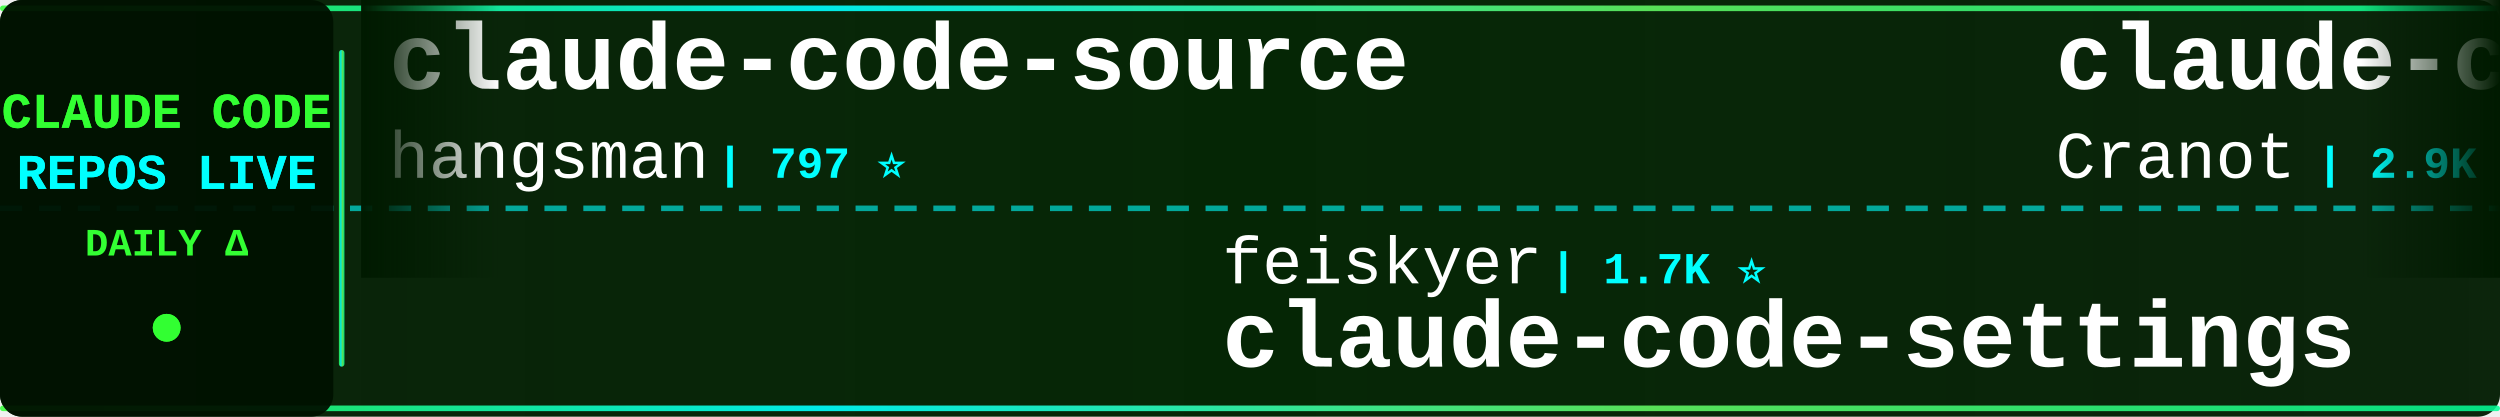
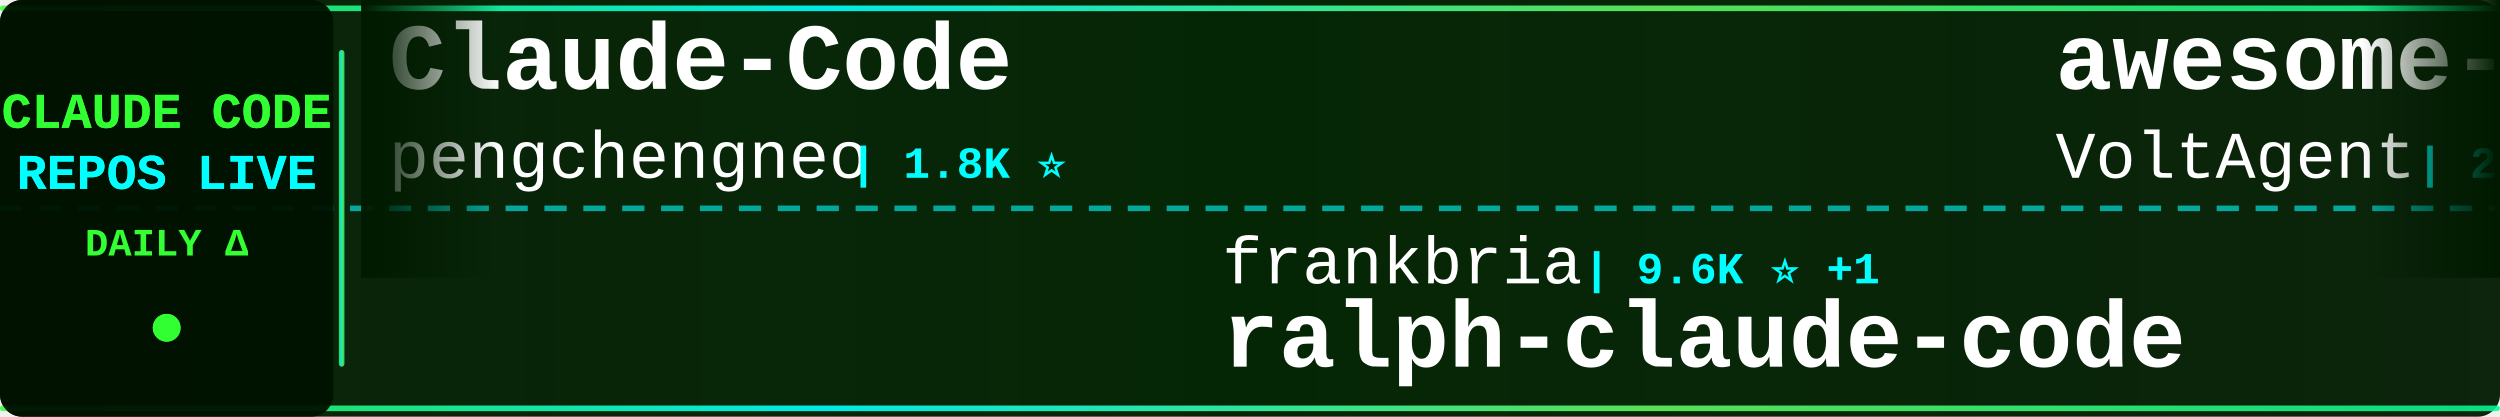
<svg xmlns="http://www.w3.org/2000/svg" width="900" height="150">
  <defs>
    <linearGradient id="tickerBg" x1="0%" y1="0%" x2="100%" y2="0%">
      <stop offset="0%" style="stop-color:#001a00;stop-opacity:0.95" />
      <stop offset="50%" style="stop-color:#002200;stop-opacity:0.98" />
      <stop offset="100%" style="stop-color:#001a00;stop-opacity:0.95" />
    </linearGradient>
    <linearGradient id="borderGrad" x1="0%" y1="0%" x2="100%" y2="0%">
      <stop offset="0%" style="stop-color:#33ff33;stop-opacity:0.85">
        <animate attributeName="stop-opacity" values="0.85;1;0.85" dur="2s" repeatCount="indefinite" />
      </stop>
      <stop offset="33%" style="stop-color:#00ffff;stop-opacity:0.9">
        <animate attributeName="stop-opacity" values="0.9;1;0.9" dur="2.2s" repeatCount="indefinite" />
      </stop>
      <stop offset="66%" style="stop-color:#66ff66;stop-opacity:0.85">
        <animate attributeName="stop-opacity" values="0.85;1;0.85" dur="1.8s" repeatCount="indefinite" />
      </stop>
      <stop offset="100%" style="stop-color:#00ff99;stop-opacity:0.85">
        <animate attributeName="stop-opacity" values="0.85;1;0.85" dur="2s" repeatCount="indefinite" />
      </stop>
    </linearGradient>
    <filter id="textGlow">
      <feGaussianBlur stdDeviation="0.1" result="coloredBlur" />
      <feMerge>
        <feMergeNode in="coloredBlur" />
        <feMergeNode in="SourceGraphic" />
      </feMerge>
    </filter>
    <filter id="metricGlow">
      <feGaussianBlur stdDeviation="0.2" result="coloredBlur" />
      <feMerge>
        <feMergeNode in="coloredBlur" />
        <feMergeNode in="SourceGraphic" />
      </feMerge>
    </filter>
    <linearGradient id="leftFade" x1="0%" y1="0%" x2="100%" y2="0%">
      <stop offset="0%" style="stop-color:#001a00;stop-opacity:1" />
      <stop offset="100%" style="stop-color:#001a00;stop-opacity:0" />
    </linearGradient>
    <linearGradient id="rightFade" x1="0%" y1="0%" x2="100%" y2="0%">
      <stop offset="0%" style="stop-color:#001a00;stop-opacity:0" />
      <stop offset="100%" style="stop-color:#001a00;stop-opacity:1" />
    </linearGradient>
  </defs>
  <rect width="900" height="150" fill="url(#tickerBg)" rx="8" />
  <rect x="0" y="2" width="900" height="2" fill="url(#borderGrad)" rx="1" />
  <rect x="0" y="146" width="900" height="2" fill="url(#borderGrad)" rx="1" />
  <line x1="0" y1="75" x2="900" y2="75" stroke="#00ffff" stroke-width="2" stroke-dasharray="8 6" opacity="0.6" />
  <rect x="0" y="0" width="120" height="150" fill="#001100" opacity="0.95" rx="8" />
  <text x="60" y="46" font-family="'Courier New', monospace" font-size="18" font-weight="bold" fill="#33ff33" text-anchor="middle" filter="url(#textGlow)">
    CLAUDE CODE
  </text>
  <text x="60" y="68" font-family="'Courier New', monospace" font-size="18" font-weight="bold" fill="#00ffff" text-anchor="middle" filter="url(#textGlow)">
    REPOS LIVE
  </text>
  <text x="60" y="92" font-family="'Courier New', monospace" font-size="14" font-weight="bold" fill="#33ff33" text-anchor="middle">
    DAILY Δ
  </text>
  <circle cx="60" cy="118" r="5" fill="#33ff33" filter="url(#metricGlow)">
    <animate attributeName="r" values="4;6;4" dur="1.5s" repeatCount="indefinite" />
    <animate attributeName="opacity" values="0.6;1;0.6" dur="1.5s" repeatCount="indefinite" />
  </circle>
  <rect x="122" y="18" width="2" height="114" fill="url(#borderGrad)" rx="1" />
  <clipPath id="tickerClip">
    <rect x="130" y="0" width="770" height="150" />
  </clipPath>
  <g clip-path="url(#tickerClip)">
    <g id="tickerItems">
      <animateTransform attributeName="transform" attributeType="XML" type="translate" from="0 0" to="-3000 0" dur="54s" repeatCount="indefinite" />
      <g transform="translate(0, 0)">
-         <text x="140" y="32" font-family="'Courier New', monospace" font-size="34" font-weight="bold" fill="#ffffff">claude-code-source</text>
-         <text x="140" y="64" font-family="'Courier New', monospace" font-size="24" font-weight="normal" fill="#ffffff" opacity="1.0">hangsman</text>
-         <text x="258" y="64" font-family="'Courier New', monospace" font-size="16" font-weight="bold" fill="#00ffff"> | 797 ⭐</text>
-       </g>
-       <g transform="translate(300, 0)">
-         <text x="140" y="102" font-family="'Courier New', monospace" font-size="24" font-weight="normal" fill="#ffffff" opacity="1.0">feiskyer</text>
-         <text x="258" y="102" font-family="'Courier New', monospace" font-size="16" font-weight="bold" fill="#00ffff"> | 1.7K ⭐</text>
-         <text x="140" y="132" font-family="'Courier New', monospace" font-size="34" font-weight="bold" fill="#ffffff">claude-code-settings</text>
-       </g>
-       <g transform="translate(600, 0)">
-         <text x="140" y="32" font-family="'Courier New', monospace" font-size="34" font-weight="bold" fill="#ffffff">claude-code-guide</text>
-         <text x="140" y="64" font-family="'Courier New', monospace" font-size="24" font-weight="normal" fill="#ffffff" opacity="1.0">Cranot</text>
-         <text x="234" y="64" font-family="'Courier New', monospace" font-size="16" font-weight="bold" fill="#00ffff"> | 2.9K ⭐</text>
-       </g>
-       <g transform="translate(900, 0)">
-         <text x="140" y="102" font-family="'Courier New', monospace" font-size="24" font-weight="normal" fill="#ffffff" opacity="1.0">zstmfhy</text>
-         <text x="246" y="102" font-family="'Courier New', monospace" font-size="16" font-weight="bold" fill="#00ffff"> | 188 ⭐</text>
-         <text x="140" y="132" font-family="'Courier New', monospace" font-size="34" font-weight="bold" fill="#ffffff">Claude-code</text>
-       </g>
-       <g transform="translate(1200, 0)">
        <text x="140" y="32" font-family="'Courier New', monospace" font-size="34" font-weight="bold" fill="#ffffff">Claude-Code</text>
        <text x="140" y="64" font-family="'Courier New', monospace" font-size="24" font-weight="normal" fill="#ffffff" opacity="1.0">pengchengneo</text>
        <text x="306" y="64" font-family="'Courier New', monospace" font-size="16" font-weight="bold" fill="#00ffff"> | 1.8K ⭐</text>
      </g>
-       <g transform="translate(1500, 0)">
-         <text x="140" y="102" font-family="'Courier New', monospace" font-size="24" font-weight="normal" fill="#ffffff" opacity="1.0">shareAI-lab</text>
-         <text x="294" y="102" font-family="'Courier New', monospace" font-size="16" font-weight="bold" fill="#00ffff"> | 78.0K ⭐ +4</text>
-         <text x="140" y="132" font-family="'Courier New', monospace" font-size="34" font-weight="bold" fill="#ffffff">learn-claude-code</text>
+       <g transform="translate(300, 0)">
+         <text x="140" y="102" font-family="'Courier New', monospace" font-size="24" font-weight="normal" fill="#ffffff" opacity="1.0">frankbria</text>
+         <text x="270" y="102" font-family="'Courier New', monospace" font-size="16" font-weight="bold" fill="#00ffff"> | 9.6K ⭐ +1</text>
+         <text x="140" y="132" font-family="'Courier New', monospace" font-size="34" font-weight="bold" fill="#ffffff">ralph-claude-code</text>
      </g>
-       <g transform="translate(1800, 0)">
+       <g transform="translate(600, 0)">
+         <text x="140" y="32" font-family="'Courier New', monospace" font-size="34" font-weight="bold" fill="#ffffff">awesome-claude-code-suba...</text>
+         <text x="140" y="64" font-family="'Courier New', monospace" font-size="24" font-weight="normal" fill="#ffffff" opacity="1.0">VoltAgent</text>
+         <text x="270" y="64" font-family="'Courier New', monospace" font-size="16" font-weight="bold" fill="#00ffff"> | 25.5K ⭐ +2</text>
+       </g>
+       <g transform="translate(900, 0)">
+         <text x="140" y="102" font-family="'Courier New', monospace" font-size="24" font-weight="normal" fill="#ffffff" opacity="1.0">shanraisshan</text>
+         <text x="306" y="102" font-family="'Courier New', monospace" font-size="16" font-weight="bold" fill="#00ffff"> | 67.0K ⭐ +5</text>
+         <text x="140" y="132" font-family="'Courier New', monospace" font-size="34" font-weight="bold" fill="#ffffff">claude-code-best-practic...</text>
+       </g>
+       <g transform="translate(1200, 0)">
        <text x="140" y="32" font-family="'Courier New', monospace" font-size="34" font-weight="bold" fill="#ffffff">claude-code-reverse</text>
        <text x="140" y="64" font-family="'Courier New', monospace" font-size="24" font-weight="normal" fill="#ffffff" opacity="1.0">Yuyz0112</text>
        <text x="258" y="64" font-family="'Courier New', monospace" font-size="16" font-weight="bold" fill="#00ffff"> | 2.4K ⭐</text>
      </g>
+       <g transform="translate(1500, 0)">
+         <text x="140" y="102" font-family="'Courier New', monospace" font-size="24" font-weight="normal" fill="#ffffff" opacity="1.0">OneRedOak</text>
+         <text x="270" y="102" font-family="'Courier New', monospace" font-size="16" font-weight="bold" fill="#00ffff"> | 3.9K ⭐</text>
+         <text x="140" y="132" font-family="'Courier New', monospace" font-size="34" font-weight="bold" fill="#ffffff">claude-code-workflows</text>
+       </g>
+       <g transform="translate(1800, 0)">
+         <text x="140" y="32" font-family="'Courier New', monospace" font-size="34" font-weight="bold" fill="#ffffff">claude-coder</text>
+         <text x="140" y="64" font-family="'Courier New', monospace" font-size="24" font-weight="normal" fill="#ffffff" opacity="1.0">kodu-ai</text>
+         <text x="246" y="64" font-family="'Courier New', monospace" font-size="16" font-weight="bold" fill="#00ffff"> | 5.2K ⭐</text>
+       </g>
      <g transform="translate(2100, 0)">
-         <text x="140" y="102" font-family="'Courier New', monospace" font-size="24" font-weight="normal" fill="#ffffff" opacity="1.0">luyao618</text>
-         <text x="258" y="102" font-family="'Courier New', monospace" font-size="16" font-weight="bold" fill="#00ffff"> | 1.7K ⭐</text>
-         <text x="140" y="132" font-family="'Courier New', monospace" font-size="34" font-weight="bold" fill="#ffffff">Claude-Code-Source-Study</text>
+         <text x="140" y="102" font-family="'Courier New', monospace" font-size="24" font-weight="normal" fill="#ffffff" opacity="1.0">xu-xiang</text>
+         <text x="258" y="102" font-family="'Courier New', monospace" font-size="16" font-weight="bold" fill="#00ffff"> | 2.0K ⭐</text>
+         <text x="140" y="132" font-family="'Courier New', monospace" font-size="34" font-weight="bold" fill="#ffffff">everything-claude-code-z...</text>
      </g>
      <g transform="translate(2400, 0)">
-         <text x="140" y="32" font-family="'Courier New', monospace" font-size="34" font-weight="bold" fill="#ffffff">Auto-claude-code-researc...</text>
-         <text x="140" y="64" font-family="'Courier New', monospace" font-size="24" font-weight="normal" fill="#ffffff" opacity="1.0">wanshuiyin</text>
-         <text x="282" y="64" font-family="'Courier New', monospace" font-size="16" font-weight="bold" fill="#00ffff"> | 16.9K ⭐ +2</text>
+         <text x="140" y="32" font-family="'Courier New', monospace" font-size="34" font-weight="bold" fill="#ffffff">claude-code-source-build</text>
+         <text x="140" y="64" font-family="'Courier New', monospace" font-size="24" font-weight="normal" fill="#ffffff" opacity="1.0">andrew-kramer-inno</text>
+         <text x="378" y="64" font-family="'Courier New', monospace" font-size="16" font-weight="bold" fill="#00ffff"> | 595 ⭐</text>
      </g>
      <g transform="translate(2700, 0)">
-         <text x="140" y="102" font-family="'Courier New', monospace" font-size="24" font-weight="normal" fill="#ffffff" opacity="1.0">ChinaSiro</text>
-         <text x="270" y="102" font-family="'Courier New', monospace" font-size="16" font-weight="bold" fill="#00ffff"> | 9.7K ⭐</text>
-         <text x="140" y="132" font-family="'Courier New', monospace" font-size="34" font-weight="bold" fill="#ffffff">claude-code-sourcemap</text>
+         <text x="140" y="102" font-family="'Courier New', monospace" font-size="24" font-weight="normal" fill="#ffffff" opacity="1.0">rohitg00</text>
+         <text x="258" y="102" font-family="'Courier New', monospace" font-size="16" font-weight="bold" fill="#00ffff"> | 2.7K ⭐</text>
+         <text x="140" y="132" font-family="'Courier New', monospace" font-size="34" font-weight="bold" fill="#ffffff">awesome-claude-code-tool...</text>
      </g>
      <g transform="translate(3000, 0)">
-         <text x="140" y="32" font-family="'Courier New', monospace" font-size="34" font-weight="bold" fill="#ffffff">claude-code-source</text>
-         <text x="140" y="64" font-family="'Courier New', monospace" font-size="24" font-weight="normal" fill="#ffffff" opacity="1.0">hangsman</text>
-         <text x="258" y="64" font-family="'Courier New', monospace" font-size="16" font-weight="bold" fill="#00ffff"> | 797 ⭐</text>
+         <text x="140" y="32" font-family="'Courier New', monospace" font-size="34" font-weight="bold" fill="#ffffff">Claude-Code</text>
+         <text x="140" y="64" font-family="'Courier New', monospace" font-size="24" font-weight="normal" fill="#ffffff" opacity="1.0">pengchengneo</text>
+         <text x="306" y="64" font-family="'Courier New', monospace" font-size="16" font-weight="bold" fill="#00ffff"> | 1.8K ⭐</text>
      </g>
      <g transform="translate(3300, 0)">
-         <text x="140" y="102" font-family="'Courier New', monospace" font-size="24" font-weight="normal" fill="#ffffff" opacity="1.0">feiskyer</text>
-         <text x="258" y="102" font-family="'Courier New', monospace" font-size="16" font-weight="bold" fill="#00ffff"> | 1.7K ⭐</text>
-         <text x="140" y="132" font-family="'Courier New', monospace" font-size="34" font-weight="bold" fill="#ffffff">claude-code-settings</text>
+         <text x="140" y="102" font-family="'Courier New', monospace" font-size="24" font-weight="normal" fill="#ffffff" opacity="1.0">frankbria</text>
+         <text x="270" y="102" font-family="'Courier New', monospace" font-size="16" font-weight="bold" fill="#00ffff"> | 9.6K ⭐ +1</text>
+         <text x="140" y="132" font-family="'Courier New', monospace" font-size="34" font-weight="bold" fill="#ffffff">ralph-claude-code</text>
      </g>
      <g transform="translate(3600, 0)">
-         <text x="140" y="32" font-family="'Courier New', monospace" font-size="34" font-weight="bold" fill="#ffffff">claude-code-guide</text>
-         <text x="140" y="64" font-family="'Courier New', monospace" font-size="24" font-weight="normal" fill="#ffffff" opacity="1.0">Cranot</text>
-         <text x="234" y="64" font-family="'Courier New', monospace" font-size="16" font-weight="bold" fill="#00ffff"> | 2.9K ⭐</text>
+         <text x="140" y="32" font-family="'Courier New', monospace" font-size="34" font-weight="bold" fill="#ffffff">awesome-claude-code-suba...</text>
+         <text x="140" y="64" font-family="'Courier New', monospace" font-size="24" font-weight="normal" fill="#ffffff" opacity="1.0">VoltAgent</text>
+         <text x="270" y="64" font-family="'Courier New', monospace" font-size="16" font-weight="bold" fill="#00ffff"> | 25.5K ⭐ +2</text>
      </g>
      <g transform="translate(3900, 0)">
-         <text x="140" y="102" font-family="'Courier New', monospace" font-size="24" font-weight="normal" fill="#ffffff" opacity="1.0">zstmfhy</text>
-         <text x="246" y="102" font-family="'Courier New', monospace" font-size="16" font-weight="bold" fill="#00ffff"> | 188 ⭐</text>
-         <text x="140" y="132" font-family="'Courier New', monospace" font-size="34" font-weight="bold" fill="#ffffff">Claude-code</text>
+         <text x="140" y="102" font-family="'Courier New', monospace" font-size="24" font-weight="normal" fill="#ffffff" opacity="1.0">shanraisshan</text>
+         <text x="306" y="102" font-family="'Courier New', monospace" font-size="16" font-weight="bold" fill="#00ffff"> | 67.0K ⭐ +5</text>
+         <text x="140" y="132" font-family="'Courier New', monospace" font-size="34" font-weight="bold" fill="#ffffff">claude-code-best-practic...</text>
      </g>
    </g>
  </g>
  <rect x="130" y="0" width="50" height="100" fill="url(#leftFade)" />
  <rect x="850" y="0" width="50" height="100" fill="url(#rightFade)" />
</svg>
